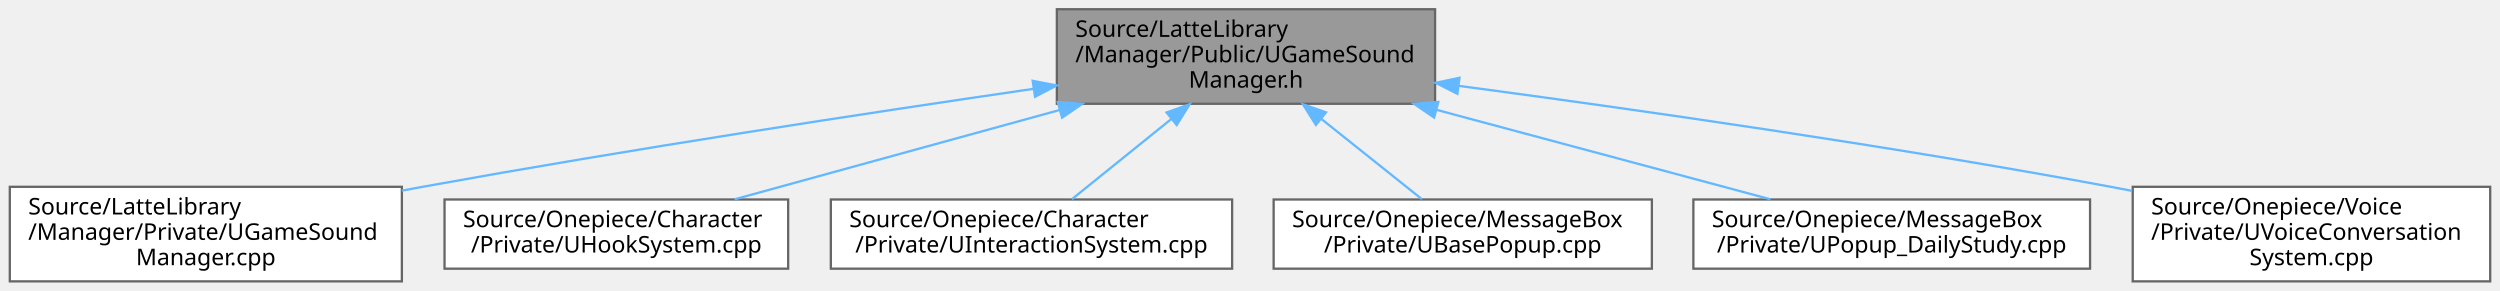
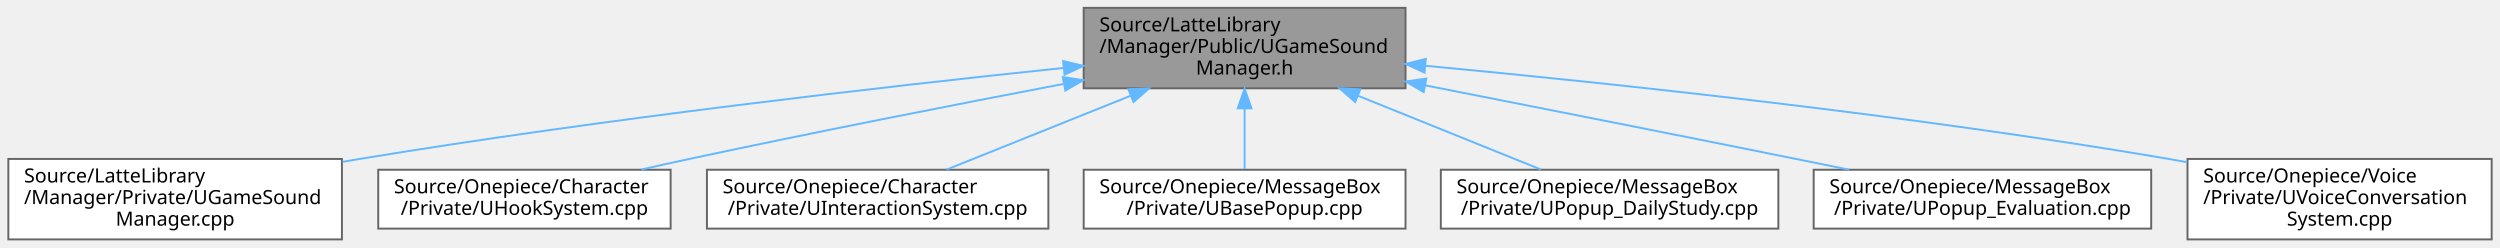
- <svg xmlns="http://www.w3.org/2000/svg" xmlns:xlink="http://www.w3.org/1999/xlink" width="1084pt" height="126pt" viewBox="0.00 0.00 1083.50 126.00">
+ <svg xmlns="http://www.w3.org/2000/svg" xmlns:xlink="http://www.w3.org/1999/xlink" width="1274pt" height="126pt" viewBox="0.00 0.00 1273.50 126.00">
  <g id="graph0" class="graph" transform="scale(1 1) rotate(0) translate(4 122)">
    <g id="Node000001" class="node">
      <g id="a_Node000001">
        <a xlink:title="UGameSoundManager 클래스를 선언합니다.">
-           <polygon fill="#999999" stroke="#666666" points="618,-118 454,-118 454,-77 618,-77 618,-118" />
-           <text text-anchor="start" x="462" y="-106" font-family="Malgun Gothic" font-size="10.00">Source/LatteLibrary</text>
-           <text text-anchor="start" x="462" y="-95" font-family="Malgun Gothic" font-size="10.00">/Manager/Public/UGameSound</text>
-           <text text-anchor="middle" x="536" y="-84" font-family="Malgun Gothic" font-size="10.00">Manager.h</text>
+           <polygon fill="#999999" stroke="#666666" points="712,-118 548,-118 548,-77 712,-77 712,-118" />
+           <text text-anchor="start" x="556" y="-106" font-family="Malgun Gothic" font-size="10.00">Source/LatteLibrary</text>
+           <text text-anchor="start" x="556" y="-95" font-family="Malgun Gothic" font-size="10.00">/Manager/Public/UGameSound</text>
+           <text text-anchor="middle" x="630" y="-84" font-family="Malgun Gothic" font-size="10.00">Manager.h</text>
        </a>
      </g>
    </g>
    <g id="Node000002" class="node">
      <g id="a_Node000002">
        <a xlink:href="UGameSoundManager_8cpp.html" target="_top" xlink:title="UGameSoundManager의 동작을 구현합니다.">
          <polygon fill="white" stroke="#666666" points="170,-41 0,-41 0,0 170,0 170,-41" />
          <text text-anchor="start" x="8" y="-29" font-family="Malgun Gothic" font-size="10.00">Source/LatteLibrary</text>
          <text text-anchor="start" x="8" y="-18" font-family="Malgun Gothic" font-size="10.00">/Manager/Private/UGameSound</text>
          <text text-anchor="middle" x="85" y="-7" font-family="Malgun Gothic" font-size="10.00">Manager.cpp</text>
        </a>
      </g>
    </g>
    <g id="edge1_Node000001_Node000002" class="edge">
      <g id="a_edge1_Node000001_Node000002">
        <a xlink:title=" ">
-           <path fill="none" stroke="#63b8ff" d="M443.94,-83.49C371.72,-72.97 268.74,-57.27 179,-41 176.05,-40.46 173.05,-39.91 170.02,-39.34" />
-           <polygon fill="#63b8ff" stroke="#63b8ff" points="443.52,-86.96 453.92,-84.94 444.53,-80.04 443.52,-86.96" />
+           <path fill="none" stroke="#63b8ff" d="M537.77,-87.39C446.4,-77.84 302.6,-61.39 179,-41 176.12,-40.53 173.2,-40.02 170.25,-39.5" />
+           <polygon fill="#63b8ff" stroke="#63b8ff" points="537.52,-90.88 547.83,-88.44 538.24,-83.92 537.52,-90.88" />
        </a>
      </g>
    </g>
    <g id="Node000003" class="node">
      <g id="a_Node000003">
        <a xlink:href="UHookSystem_8cpp.html" target="_top" xlink:title="UHookSystem 구현">
          <polygon fill="white" stroke="#666666" points="337.5,-35.5 188.5,-35.5 188.5,-5.5 337.5,-5.5 337.5,-35.5" />
          <text text-anchor="start" x="196.5" y="-23.5" font-family="Malgun Gothic" font-size="10.00">Source/Onepiece/Character</text>
          <text text-anchor="middle" x="263" y="-12.5" font-family="Malgun Gothic" font-size="10.00">/Private/UHookSystem.cpp</text>
        </a>
      </g>
    </g>
    <g id="edge2_Node000001_Node000003" class="edge">
      <g id="a_edge2_Node000001_Node000003">
        <a xlink:title=" ">
-           <path fill="none" stroke="#63b8ff" d="M455.12,-74.28C409.5,-61.75 353.89,-46.47 314.26,-35.58" />
-           <polygon fill="#63b8ff" stroke="#63b8ff" points="454.42,-77.72 464.99,-76.99 456.27,-70.97 454.42,-77.72" />
+           <path fill="none" stroke="#63b8ff" d="M537.66,-79.22C482.27,-68.65 410.49,-54.59 347,-41 339.09,-39.31 330.79,-37.46 322.6,-35.6" />
+           <polygon fill="#63b8ff" stroke="#63b8ff" points="537.33,-82.72 547.8,-81.16 538.64,-75.85 537.33,-82.72" />
        </a>
      </g>
    </g>
    <g id="Node000004" class="node">
      <g id="a_Node000004">
        <a xlink:href="UInteractionSystem_8cpp.html" target="_top" xlink:title="UInteractionSystem 구현">
          <polygon fill="white" stroke="#666666" points="530,-35.5 356,-35.5 356,-5.5 530,-5.5 530,-35.5" />
          <text text-anchor="start" x="364" y="-23.5" font-family="Malgun Gothic" font-size="10.00">Source/Onepiece/Character</text>
          <text text-anchor="middle" x="443" y="-12.5" font-family="Malgun Gothic" font-size="10.00">/Private/UInteractionSystem.cpp</text>
        </a>
      </g>
    </g>
    <g id="edge3_Node000001_Node000004" class="edge">
      <g id="a_edge3_Node000001_Node000004">
        <a xlink:title=" ">
-           <path fill="none" stroke="#63b8ff" d="M503.75,-70.5C489.24,-58.79 472.68,-45.44 460.52,-35.63" />
-           <polygon fill="#63b8ff" stroke="#63b8ff" points="501.58,-73.24 511.57,-76.79 505.98,-67.79 501.58,-73.24" />
+           <path fill="none" stroke="#63b8ff" d="M572.03,-73.25C541.28,-60.92 504.52,-46.17 478.11,-35.58" />
+           <polygon fill="#63b8ff" stroke="#63b8ff" points="570.77,-76.52 581.36,-76.99 573.38,-70.02 570.77,-76.52" />
        </a>
      </g>
    </g>
    <g id="Node000005" class="node">
      <g id="a_Node000005">
        <a xlink:href="UBasePopup_8cpp.html" target="_top" xlink:title=" ">
          <polygon fill="white" stroke="#666666" points="712,-35.5 548,-35.5 548,-5.5 712,-5.5 712,-35.5" />
          <text text-anchor="start" x="556" y="-23.5" font-family="Malgun Gothic" font-size="10.00">Source/Onepiece/MessageBox</text>
          <text text-anchor="middle" x="630" y="-12.5" font-family="Malgun Gothic" font-size="10.00">/Private/UBasePopup.cpp</text>
        </a>
      </g>
    </g>
    <g id="edge4_Node000001_Node000005" class="edge">
      <g id="a_edge4_Node000001_Node000005">
        <a xlink:title=" ">
-           <path fill="none" stroke="#63b8ff" d="M568.59,-70.5C583.26,-58.79 600,-45.44 612.3,-35.63" />
-           <polygon fill="#63b8ff" stroke="#63b8ff" points="566.33,-67.82 560.7,-76.79 570.7,-73.29 566.33,-67.82" />
+           <path fill="none" stroke="#63b8ff" d="M630,-66.61C630,-56.01 630,-44.57 630,-35.86" />
+           <polygon fill="#63b8ff" stroke="#63b8ff" points="626.5,-66.79 630,-76.79 633.5,-66.79 626.5,-66.79" />
        </a>
      </g>
    </g>
    <g id="Node000006" class="node">
      <g id="a_Node000006">
        <a xlink:href="UPopup__DailyStudy_8cpp.html" target="_top" xlink:title=" ">
          <polygon fill="white" stroke="#666666" points="902,-35.5 730,-35.5 730,-5.5 902,-5.5 902,-35.5" />
          <text text-anchor="start" x="738" y="-23.5" font-family="Malgun Gothic" font-size="10.00">Source/Onepiece/MessageBox</text>
          <text text-anchor="middle" x="816" y="-12.5" font-family="Malgun Gothic" font-size="10.00">/Private/UPopup_DailyStudy.cpp</text>
        </a>
      </g>
    </g>
    <g id="edge5_Node000001_Node000006" class="edge">
      <g id="a_edge5_Node000001_Node000006">
        <a xlink:title=" ">
-           <path fill="none" stroke="#63b8ff" d="M618.66,-74.36C665.5,-61.81 722.69,-46.49 763.43,-35.58" />
-           <polygon fill="#63b8ff" stroke="#63b8ff" points="617.59,-71.02 608.84,-76.99 619.4,-77.78 617.59,-71.02" />
+           <path fill="none" stroke="#63b8ff" d="M687.66,-73.25C718.24,-60.92 754.81,-46.17 781.08,-35.58" />
+           <polygon fill="#63b8ff" stroke="#63b8ff" points="686.35,-70 678.38,-76.99 688.97,-76.5 686.35,-70" />
        </a>
      </g>
    </g>
    <g id="Node000007" class="node">
      <g id="a_Node000007">
-         <a xlink:href="UVoiceConversationSystem_8cpp.html" target="_top" xlink:title="UVoiceConversationSystem의 동작을 구현합니다.">
-           <polygon fill="white" stroke="#666666" points="1075.5,-41 920.5,-41 920.5,0 1075.5,0 1075.5,-41" />
-           <text text-anchor="start" x="928.5" y="-29" font-family="Malgun Gothic" font-size="10.00">Source/Onepiece/Voice</text>
-           <text text-anchor="start" x="928.5" y="-18" font-family="Malgun Gothic" font-size="10.00">/Private/UVoiceConversation</text>
-           <text text-anchor="middle" x="998" y="-7" font-family="Malgun Gothic" font-size="10.00">System.cpp</text>
+         <a xlink:href="UPopup__Evaluation_8cpp.html" target="_top" xlink:title=" ">
+           <polygon fill="white" stroke="#666666" points="1092,-35.5 920,-35.5 920,-5.5 1092,-5.5 1092,-35.5" />
+           <text text-anchor="start" x="928" y="-23.5" font-family="Malgun Gothic" font-size="10.00">Source/Onepiece/MessageBox</text>
+           <text text-anchor="middle" x="1006" y="-12.5" font-family="Malgun Gothic" font-size="10.00">/Private/UPopup_Evaluation.cpp</text>
        </a>
      </g>
    </g>
    <g id="edge6_Node000001_Node000007" class="edge">
      <g id="a_edge6_Node000001_Node000007">
        <a xlink:title=" ">
-           <path fill="none" stroke="#63b8ff" d="M628.26,-84.77C704.36,-74.64 815.02,-58.83 911,-41 914.04,-40.43 917.14,-39.84 920.27,-39.22" />
-           <polygon fill="#63b8ff" stroke="#63b8ff" points="627.67,-81.32 618.22,-86.1 628.59,-88.26 627.67,-81.32" />
+           <path fill="none" stroke="#63b8ff" d="M722.16,-78.48C777.03,-67.7 848.01,-53.68 911,-41 919.75,-39.24 928.95,-37.37 938.03,-35.52" />
+           <polygon fill="#63b8ff" stroke="#63b8ff" points="721.25,-75.09 712.11,-80.45 722.59,-81.96 721.25,-75.09" />
+         </a>
+       </g>
+     </g>
+     <g id="Node000008" class="node">
+       <g id="a_Node000008">
+         <a xlink:href="UVoiceConversationSystem_8cpp.html" target="_top" xlink:title="UVoiceConversationSystem의 동작을 구현합니다.">
+           <polygon fill="white" stroke="#666666" points="1265.5,-41 1110.5,-41 1110.5,0 1265.5,0 1265.5,-41" />
+           <text text-anchor="start" x="1118.5" y="-29" font-family="Malgun Gothic" font-size="10.00">Source/Onepiece/Voice</text>
+           <text text-anchor="start" x="1118.5" y="-18" font-family="Malgun Gothic" font-size="10.00">/Private/UVoiceConversation</text>
+           <text text-anchor="middle" x="1188" y="-7" font-family="Malgun Gothic" font-size="10.00">System.cpp</text>
+         </a>
+       </g>
+     </g>
+     <g id="edge7_Node000001_Node000008" class="edge">
+       <g id="a_edge7_Node000001_Node000008">
+         <a xlink:title=" ">
+           <path fill="none" stroke="#63b8ff" d="M722.23,-88.47C817.48,-79.52 970.22,-63.3 1101,-41 1104.05,-40.48 1107.16,-39.92 1110.29,-39.33" />
+           <polygon fill="#63b8ff" stroke="#63b8ff" points="721.68,-85.01 712.05,-89.42 722.33,-91.98 721.68,-85.01" />
        </a>
      </g>
    </g>
  </g>
</svg>
